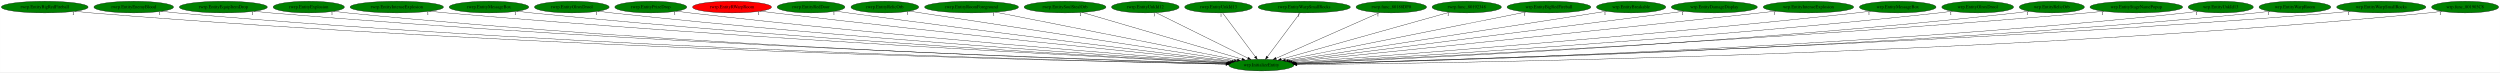
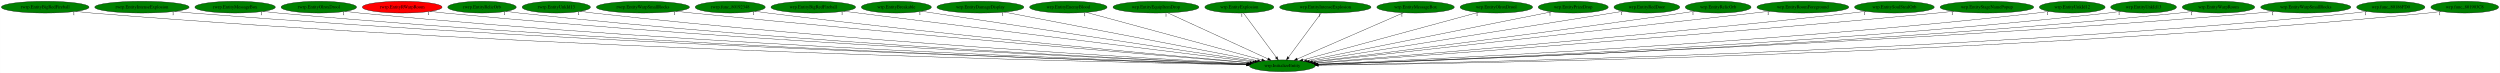
- <svg xmlns="http://www.w3.org/2000/svg" xmlns:xlink="http://www.w3.org/1999/xlink" width="7755pt" height="224pt" viewBox="0.00 0.00 7754.53 224.00">
+ <svg xmlns="http://www.w3.org/2000/svg" xmlns:xlink="http://www.w3.org/1999/xlink" width="7675pt" height="224pt" viewBox="0.00 0.00 7674.53 224.00">
  <g id="graph0" class="graph" transform="scale(1 1) rotate(0) translate(4 220)">
-     <polygon fill="white" stroke="transparent" points="-4,4 -4,-220 7750.53,-220 7750.53,4 -4,4" />
+     <polygon fill="white" stroke="transparent" points="-4,4 -4,-220 7670.53,-220 7670.53,4 -4,4" />
    <g id="node1" class="node">
-       <ellipse fill="green" stroke="black" cx="3908.54" cy="-18" rx="100.98" ry="18" />
-       <text text-anchor="middle" x="3908.54" y="-14.3" font-family="Times,serif" font-size="14.00">wrp.InitializeEntity</text>
+       <ellipse fill="green" stroke="black" cx="3932.54" cy="-18" rx="100.98" ry="18" />
+       <text text-anchor="middle" x="3932.54" y="-14.3" font-family="Times,serif" font-size="14.00">wrp.InitializeEntity</text>
    </g>
    <g id="node2" class="node">
      <g id="a_node2">
        <a xlink:href="rwrp.EntityBigRedFireball.svg" xlink:title="rwrp.EntityBigRedFireball">
          <ellipse fill="green" stroke="black" cx="134.54" cy="-198" rx="134.58" ry="18" />
          <text text-anchor="middle" x="134.54" y="-194.3" font-family="Times,serif" font-size="14.00">rwrp.EntityBigRedFireball</text>
        </a>
      </g>
    </g>
    <g id="edge1" class="edge">
-       <path fill="none" stroke="black" d="M227.78,-184.98C244.65,-183.1 262.1,-181.33 278.54,-180 1665.05,-67.56 3356.31,-29.37 3798.55,-20.94" />
-       <polygon fill="black" stroke="black" points="3798.83,-24.44 3808.76,-20.75 3798.7,-17.44 3798.83,-24.44" />
-       <text text-anchor="middle" x="222.78" y="-173.78" font-family="Times,serif" font-size="14.00">1</text>
+       <path fill="none" stroke="black" d="M227.51,-184.93C244.15,-183.06 261.34,-181.32 277.54,-180 1674.33,-66.37 3378.41,-29.01 3822.54,-20.86" />
+       <polygon fill="black" stroke="black" points="3822.86,-24.36 3832.8,-20.68 3822.73,-17.36 3822.86,-24.36" />
+       <text text-anchor="middle" x="222.51" y="-173.73" font-family="Times,serif" font-size="14.00">1</text>
    </g>
    <g id="node3" class="node">
      <g id="a_node3">
-         <a xlink:href="rwrp.EntityEnemyBlood.svg" xlink:title="rwrp.EntityEnemyBlood">
-           <ellipse fill="green" stroke="black" cx="410.54" cy="-198" rx="123.48" ry="18" />
-           <text text-anchor="middle" x="410.54" y="-194.3" font-family="Times,serif" font-size="14.00">rwrp.EntityEnemyBlood</text>
+         <a xlink:href="rwrp.EntityIntenseExplosion.svg" xlink:title="rwrp.EntityIntenseExplosion">
+           <ellipse fill="green" stroke="black" cx="431.54" cy="-198" rx="144.87" ry="18" />
+           <text text-anchor="middle" x="431.54" y="-194.3" font-family="Times,serif" font-size="14.00">rwrp.EntityIntenseExplosion</text>
        </a>
      </g>
    </g>
    <g id="edge2" class="edge">
-       <path fill="none" stroke="black" d="M496.28,-185.03C511.98,-183.12 528.23,-181.34 543.54,-180 1820.42,-68.03 3377.21,-29.78 3798.85,-21.09" />
-       <polygon fill="black" stroke="black" points="3798.97,-24.58 3808.9,-20.88 3798.83,-17.59 3798.97,-24.58" />
-       <text text-anchor="middle" x="491.28" y="-173.83" font-family="Times,serif" font-size="14.00">1</text>
+       <path fill="none" stroke="black" d="M532.1,-184.99C549.89,-183.13 568.24,-181.37 585.54,-180 1856.19,-79.4 3403.55,-33.07 3823.19,-21.8" />
+       <polygon fill="black" stroke="black" points="3823.58,-25.29 3833.49,-21.52 3823.4,-18.29 3823.58,-25.29" />
+       <text text-anchor="middle" x="527.1" y="-173.79" font-family="Times,serif" font-size="14.00">1</text>
    </g>
    <g id="node4" class="node">
      <g id="a_node4">
-         <a xlink:href="rwrp.EntityEquipItemDrop.svg" xlink:title="rwrp.EntityEquipItemDrop">
-           <ellipse fill="green" stroke="black" cx="688.54" cy="-198" rx="136.48" ry="18" />
-           <text text-anchor="middle" x="688.54" y="-194.3" font-family="Times,serif" font-size="14.00">rwrp.EntityEquipItemDrop</text>
+         <a xlink:href="rwrp.EntityMessageBox.svg" xlink:title="rwrp.EntityMessageBox">
+           <ellipse fill="green" stroke="black" cx="717.54" cy="-198" rx="123.48" ry="18" />
+           <text text-anchor="middle" x="717.54" y="-194.3" font-family="Times,serif" font-size="14.00">rwrp.EntityMessageBox</text>
        </a>
      </g>
    </g>
    <g id="edge3" class="edge">
-       <path fill="none" stroke="black" d="M783.48,-185.06C800.46,-183.18 818.01,-181.39 834.54,-180 1993.11,-82.31 3402.65,-34.38 3799.8,-22.19" />
-       <polygon fill="black" stroke="black" points="3799.96,-25.69 3809.85,-21.88 3799.74,-18.69 3799.96,-25.69" />
-       <text text-anchor="middle" x="778.48" y="-173.86" font-family="Times,serif" font-size="14.00">1</text>
+       <path fill="none" stroke="black" d="M803.35,-184.99C818.71,-183.11 834.58,-181.35 849.54,-180 2010.88,-75.05 3424.98,-32.2 3823.44,-21.7" />
+       <polygon fill="black" stroke="black" points="3823.61,-25.2 3833.52,-21.44 3823.43,-18.2 3823.61,-25.2" />
+       <text text-anchor="middle" x="798.35" y="-173.79" font-family="Times,serif" font-size="14.00">1</text>
    </g>
    <g id="node5" class="node">
      <g id="a_node5">
-         <a xlink:href="rwrp.EntityExplosion.svg" xlink:title="rwrp.EntityExplosion">
-           <ellipse fill="green" stroke="black" cx="953.54" cy="-198" rx="110.48" ry="18" />
-           <text text-anchor="middle" x="953.54" y="-194.3" font-family="Times,serif" font-size="14.00">rwrp.EntityExplosion</text>
+         <a xlink:href="rwrp.EntityOlroxDrool.svg" xlink:title="rwrp.EntityOlroxDrool">
+           <ellipse fill="green" stroke="black" cx="974.54" cy="-198" rx="115.88" ry="18" />
+           <text text-anchor="middle" x="974.54" y="-194.3" font-family="Times,serif" font-size="14.00">rwrp.EntityOlroxDrool</text>
        </a>
      </g>
    </g>
    <g id="edge4" class="edge">
-       <path fill="none" stroke="black" d="M1030.56,-185.02C1044.5,-183.13 1058.94,-181.36 1072.54,-180 2132.05,-74.44 3421.65,-32.42 3799.61,-21.84" />
-       <polygon fill="black" stroke="black" points="3799.81,-25.34 3809.71,-21.56 3799.62,-18.34 3799.81,-25.34" />
-       <text text-anchor="middle" x="1025.56" y="-173.82" font-family="Times,serif" font-size="14.00">1</text>
+       <path fill="none" stroke="black" d="M1055.46,-185.05C1070.1,-183.16 1085.26,-181.37 1099.54,-180 2158.27,-78.08 3446.28,-33.56 3823.75,-22.11" />
+       <polygon fill="black" stroke="black" points="3823.95,-25.61 3833.84,-21.81 3823.74,-18.61 3823.95,-25.61" />
+       <text text-anchor="middle" x="1050.46" y="-173.85" font-family="Times,serif" font-size="14.00">1</text>
    </g>
    <g id="node6" class="node">
      <g id="a_node6">
-         <a xlink:href="rwrp.EntityIntenseExplosion.svg" xlink:title="rwrp.EntityIntenseExplosion">
-           <ellipse fill="green" stroke="black" cx="1226.54" cy="-198" rx="144.87" ry="18" />
-           <text text-anchor="middle" x="1226.54" y="-194.3" font-family="Times,serif" font-size="14.00">rwrp.EntityIntenseExplosion</text>
+         <a xlink:href="rwrp.EntityRWarpRoom.svg" xlink:title="rwrp.EntityRWarpRoom">
+           <ellipse fill="red" stroke="black" cx="1230.54" cy="-198" rx="122.38" ry="18" />
+           <text text-anchor="middle" x="1230.54" y="-194.3" font-family="Times,serif" font-size="14.00">rwrp.EntityRWarpRoom</text>
        </a>
      </g>
    </g>
    <g id="edge5" class="edge">
-       <path fill="none" stroke="black" d="M1327.95,-185.13C1345.47,-183.27 1363.52,-181.48 1380.54,-180 2318.19,-98.43 3454.88,-40.72 3802.51,-23.99" />
-       <polygon fill="black" stroke="black" points="3802.74,-27.48 3812.56,-23.51 3802.41,-20.49 3802.74,-27.48" />
-       <text text-anchor="middle" x="1322.95" y="-173.93" font-family="Times,serif" font-size="14.00">1</text>
+       <path fill="none" stroke="black" d="M1316.06,-185.07C1331.19,-183.2 1346.81,-181.41 1361.54,-180 2314.56,-88.43 3471.55,-37.42 3824.94,-23.17" />
+       <polygon fill="black" stroke="black" points="3825.31,-26.66 3835.16,-22.76 3825.03,-19.67 3825.31,-26.66" />
+       <text text-anchor="middle" x="1311.06" y="-173.87" font-family="Times,serif" font-size="14.00">1</text>
    </g>
    <g id="node7" class="node">
      <g id="a_node7">
-         <a xlink:href="rwrp.EntityMessageBox.svg" xlink:title="rwrp.EntityMessageBox">
-           <ellipse fill="green" stroke="black" cx="1512.54" cy="-198" rx="123.48" ry="18" />
-           <text text-anchor="middle" x="1512.54" y="-194.3" font-family="Times,serif" font-size="14.00">rwrp.EntityMessageBox</text>
+         <a xlink:href="rwrp.EntityRelicOrb.svg" xlink:title="rwrp.EntityRelicOrb">
+           <ellipse fill="green" stroke="black" cx="1475.54" cy="-198" rx="105.08" ry="18" />
+           <text text-anchor="middle" x="1475.54" y="-194.3" font-family="Times,serif" font-size="14.00">rwrp.EntityRelicOrb</text>
        </a>
      </g>
    </g>
    <g id="edge6" class="edge">
-       <path fill="none" stroke="black" d="M1599.08,-185.14C1614.22,-183.27 1629.82,-181.47 1644.54,-180 2474.37,-97.13 3479.48,-41.24 3802.91,-24.36" />
-       <polygon fill="black" stroke="black" points="3803.4,-27.84 3813.2,-23.83 3803.03,-20.85 3803.4,-27.84" />
-       <text text-anchor="middle" x="1594.08" y="-173.94" font-family="Times,serif" font-size="14.00">1</text>
+       <path fill="none" stroke="black" d="M1549.32,-185.12C1562.68,-183.22 1576.51,-181.42 1589.54,-180 2449.33,-86.5 3492.87,-37.41 3825.38,-23.33" />
+       <polygon fill="black" stroke="black" points="3825.64,-26.82 3835.49,-22.9 3825.35,-19.83 3825.64,-26.82" />
+       <text text-anchor="middle" x="1544.32" y="-173.92" font-family="Times,serif" font-size="14.00">1</text>
    </g>
    <g id="node8" class="node">
      <g id="a_node8">
-         <a xlink:href="rwrp.EntityOlroxDrool.svg" xlink:title="rwrp.EntityOlroxDrool">
-           <ellipse fill="green" stroke="black" cx="1769.54" cy="-198" rx="115.88" ry="18" />
-           <text text-anchor="middle" x="1769.54" y="-194.3" font-family="Times,serif" font-size="14.00">rwrp.EntityOlroxDrool</text>
+         <a xlink:href="rwrp.EntityUnkId13.svg" xlink:title="rwrp.EntityUnkId13">
+           <ellipse fill="green" stroke="black" cx="1703.54" cy="-198" rx="104.78" ry="18" />
+           <text text-anchor="middle" x="1703.54" y="-194.3" font-family="Times,serif" font-size="14.00">rwrp.EntityUnkId13</text>
        </a>
      </g>
    </g>
    <g id="edge7" class="edge">
-       <path fill="none" stroke="black" d="M1850.83,-185.19C1865.05,-183.31 1879.71,-181.5 1893.54,-180 2623.45,-100.87 3506.07,-43.55 3804.34,-25.24" />
-       <polygon fill="black" stroke="black" points="3804.94,-28.71 3814.71,-24.6 3804.51,-21.72 3804.94,-28.71" />
-       <text text-anchor="middle" x="1845.83" y="-173.99" font-family="Times,serif" font-size="14.00">1</text>
+       <path fill="none" stroke="black" d="M1777.33,-185.2C1790.69,-183.29 1804.51,-181.46 1817.54,-180 2585.98,-93.57 3516.83,-40.6 3826.61,-24.36" />
+       <polygon fill="black" stroke="black" points="3827.12,-27.83 3836.92,-23.82 3826.75,-20.84 3827.12,-27.83" />
+       <text text-anchor="middle" x="1772.33" y="-174" font-family="Times,serif" font-size="14.00">1</text>
    </g>
    <g id="node9" class="node">
      <g id="a_node9">
-         <a xlink:href="rwrp.EntityPrizeDrop.svg" xlink:title="rwrp.EntityPrizeDrop">
-           <ellipse fill="green" stroke="black" cx="2014.54" cy="-198" rx="111.58" ry="18" />
-           <text text-anchor="middle" x="2014.54" y="-194.3" font-family="Times,serif" font-size="14.00">rwrp.EntityPrizeDrop</text>
+         <a xlink:href="rwrp.EntityWarpSmallRocks.svg" xlink:title="rwrp.EntityWarpSmallRocks">
+           <ellipse fill="green" stroke="black" cx="1969.54" cy="-198" rx="142.97" ry="18" />
+           <text text-anchor="middle" x="1969.54" y="-194.3" font-family="Times,serif" font-size="14.00">rwrp.EntityWarpSmallRocks</text>
        </a>
      </g>
    </g>
    <g id="edge8" class="edge">
-       <path fill="none" stroke="black" d="M2093.87,-185.29C2107.75,-183.4 2122.05,-181.56 2135.54,-180 2769.85,-106.69 3535.06,-46.85 3806.79,-26.48" />
-       <polygon fill="black" stroke="black" points="3807.32,-29.95 3817.03,-25.72 3806.79,-22.97 3807.32,-29.95" />
-       <text text-anchor="middle" x="2088.87" y="-174.09" font-family="Times,serif" font-size="14.00">1</text>
+       <path fill="none" stroke="black" d="M2071.3,-185.3C2088.08,-183.46 2105.29,-181.63 2121.54,-180 2773.49,-114.57 3558.88,-49.39 3832.66,-27.08" />
+       <polygon fill="black" stroke="black" points="3833.28,-30.54 3842.96,-26.24 3832.71,-23.56 3833.28,-30.54" />
+       <text text-anchor="middle" x="2066.3" y="-174.1" font-family="Times,serif" font-size="14.00">1</text>
    </g>
    <g id="node10" class="node">
      <g id="a_node10">
-         <a xlink:href="rwrp.EntityRWarpRoom.svg" xlink:title="rwrp.EntityRWarpRoom">
-           <ellipse fill="red" stroke="black" cx="2266.54" cy="-198" rx="122.38" ry="18" />
-           <text text-anchor="middle" x="2266.54" y="-194.3" font-family="Times,serif" font-size="14.00">rwrp.EntityRWarpRoom</text>
+         <a xlink:href="rwrp.func_80192348.svg" xlink:title="rwrp.func_80192348">
+           <ellipse fill="green" stroke="black" cx="2237.54" cy="-198" rx="107.48" ry="18" />
+           <text text-anchor="middle" x="2237.54" y="-194.3" font-family="Times,serif" font-size="14.00">rwrp.func_80192348</text>
        </a>
      </g>
    </g>
    <g id="edge9" class="edge">
-       <path fill="none" stroke="black" d="M2353.88,-185.38C2368.45,-183.53 2383.42,-181.67 2397.54,-180 2931.53,-116.91 3573.04,-52.22 3812.36,-28.48" />
-       <polygon fill="black" stroke="black" points="3812.82,-31.95 3822.43,-27.48 3812.13,-24.98 3812.82,-31.95" />
-       <text text-anchor="middle" x="2348.88" y="-174.18" font-family="Times,serif" font-size="14.00">1</text>
+       <path fill="none" stroke="black" d="M2313.91,-185.32C2327.11,-183.44 2340.71,-181.59 2353.54,-180 2912.18,-110.62 3584.77,-49.44 3833.68,-27.56" />
+       <polygon fill="black" stroke="black" points="3834.13,-31.03 3843.79,-26.67 3833.52,-24.06 3834.13,-31.03" />
+       <text text-anchor="middle" x="2308.91" y="-174.12" font-family="Times,serif" font-size="14.00">1</text>
    </g>
    <g id="node11" class="node">
      <g id="a_node11">
-         <a xlink:href="rwrp.EntityRedDoor.svg" xlink:title="rwrp.EntityRedDoor">
-           <ellipse fill="green" stroke="black" cx="2511.54" cy="-198" rx="105.08" ry="18" />
-           <text text-anchor="middle" x="2511.54" y="-194.3" font-family="Times,serif" font-size="14.00">rwrp.EntityRedDoor</text>
+         <a xlink:href="wrp.EntityBigRedFireball.svg" xlink:title="wrp.EntityBigRedFireball">
+           <ellipse fill="green" stroke="black" cx="2492.54" cy="-198" rx="129.98" ry="18" />
+           <text text-anchor="middle" x="2492.54" y="-194.3" font-family="Times,serif" font-size="14.00">wrp.EntityBigRedFireball</text>
        </a>
      </g>
    </g>
    <g id="edge10" class="edge">
-       <path fill="none" stroke="black" d="M2587.59,-185.52C2600.58,-183.63 2613.94,-181.72 2626.54,-180 3072.35,-119.06 3606.62,-54.77 3817.01,-29.8" />
-       <polygon fill="black" stroke="black" points="3817.57,-33.26 3827.09,-28.6 3816.75,-26.31 3817.57,-33.26" />
-       <text text-anchor="middle" x="2582.59" y="-174.32" font-family="Times,serif" font-size="14.00">1</text>
+       <path fill="none" stroke="black" d="M2585.91,-185.46C2847.29,-153.15 3584.02,-62.08 3841.97,-30.2" />
+       <polygon fill="black" stroke="black" points="3842.55,-33.65 3852.05,-28.95 3841.7,-26.7 3842.55,-33.65" />
+       <text text-anchor="middle" x="2580.91" y="-174.26" font-family="Times,serif" font-size="14.00">1</text>
    </g>
    <g id="node12" class="node">
      <g id="a_node12">
-         <a xlink:href="rwrp.EntityRelicOrb.svg" xlink:title="rwrp.EntityRelicOrb">
-           <ellipse fill="green" stroke="black" cx="2740.54" cy="-198" rx="105.08" ry="18" />
-           <text text-anchor="middle" x="2740.54" y="-194.3" font-family="Times,serif" font-size="14.00">rwrp.EntityRelicOrb</text>
+         <a xlink:href="wrp.EntityBreakable.svg" xlink:title="wrp.EntityBreakable">
+           <ellipse fill="green" stroke="black" cx="2747.54" cy="-198" rx="107.48" ry="18" />
+           <text text-anchor="middle" x="2747.54" y="-194.3" font-family="Times,serif" font-size="14.00">wrp.EntityBreakable</text>
        </a>
      </g>
    </g>
    <g id="edge11" class="edge">
-       <path fill="none" stroke="black" d="M2816.27,-185.46C3024.77,-153.68 3606.17,-65.08 3824.37,-31.83" />
-       <polygon fill="black" stroke="black" points="3825.12,-35.25 3834.48,-30.29 3824.07,-28.33 3825.12,-35.25" />
-       <text text-anchor="middle" x="2811.27" y="-174.26" font-family="Times,serif" font-size="14.00">1</text>
+       <path fill="none" stroke="black" d="M2824.83,-185.39C3037.15,-153.5 3628.09,-64.73 3848.36,-31.65" />
+       <polygon fill="black" stroke="black" points="3848.88,-35.11 3858.25,-30.16 3847.84,-28.18 3848.88,-35.11" />
+       <text text-anchor="middle" x="2819.83" y="-174.19" font-family="Times,serif" font-size="14.00">1</text>
    </g>
    <g id="node13" class="node">
      <g id="a_node13">
-         <a xlink:href="rwrp.EntityRoomForeground.svg" xlink:title="rwrp.EntityRoomForeground">
-           <ellipse fill="green" stroke="black" cx="3009.54" cy="-198" rx="145.67" ry="18" />
-           <text text-anchor="middle" x="3009.54" y="-194.3" font-family="Times,serif" font-size="14.00">rwrp.EntityRoomForeground</text>
+         <a xlink:href="wrp.EntityDamageDisplay.svg" xlink:title="wrp.EntityDamageDisplay">
+           <ellipse fill="green" stroke="black" cx="3005.54" cy="-198" rx="133.48" ry="18" />
+           <text text-anchor="middle" x="3005.54" y="-194.3" font-family="Times,serif" font-size="14.00">wrp.EntityDamageDisplay</text>
        </a>
      </g>
    </g>
    <g id="edge12" class="edge">
-       <path fill="none" stroke="black" d="M3083.11,-182.43C3251.68,-149.06 3664.38,-67.34 3833.94,-33.77" />
-       <polygon fill="black" stroke="black" points="3834.65,-37.2 3843.78,-31.82 3833.29,-30.33 3834.65,-37.2" />
-       <text text-anchor="middle" x="3078.11" y="-171.23" font-family="Times,serif" font-size="14.00">1</text>
+       <path fill="none" stroke="black" d="M3079.05,-182.88C3251.71,-149.73 3681.67,-67.17 3856.65,-33.57" />
+       <polygon fill="black" stroke="black" points="3857.39,-36.99 3866.55,-31.67 3856.07,-30.12 3857.39,-36.99" />
+       <text text-anchor="middle" x="3074.05" y="-171.68" font-family="Times,serif" font-size="14.00">1</text>
    </g>
    <g id="node14" class="node">
      <g id="a_node14">
-         <a xlink:href="rwrp.EntitySoulStealOrb.svg" xlink:title="rwrp.EntitySoulStealOrb">
-           <ellipse fill="green" stroke="black" cx="3299.54" cy="-198" rx="126.98" ry="18" />
-           <text text-anchor="middle" x="3299.54" y="-194.3" font-family="Times,serif" font-size="14.00">rwrp.EntitySoulStealOrb</text>
+         <a xlink:href="wrp.EntityEnemyBlood.svg" xlink:title="wrp.EntityEnemyBlood">
+           <ellipse fill="green" stroke="black" cx="3275.54" cy="-198" rx="118.88" ry="18" />
+           <text text-anchor="middle" x="3275.54" y="-194.3" font-family="Times,serif" font-size="14.00">wrp.EntityEnemyBlood</text>
        </a>
      </g>
    </g>
    <g id="edge13" class="edge">
-       <path fill="none" stroke="black" d="M3352.25,-181.59C3465.09,-148.61 3729.43,-71.35 3848.51,-36.55" />
-       <polygon fill="black" stroke="black" points="3849.58,-39.88 3858.2,-33.71 3847.62,-33.16 3849.58,-39.88" />
-       <text text-anchor="middle" x="3347.25" y="-170.39" font-family="Times,serif" font-size="14.00">1</text>
+       <path fill="none" stroke="black" d="M3330.99,-181.98C3452.5,-149.06 3741.58,-70.74 3869.63,-36.04" />
+       <polygon fill="black" stroke="black" points="3870.57,-39.42 3879.31,-33.42 3868.74,-32.66 3870.57,-39.42" />
+       <text text-anchor="middle" x="3325.99" y="-170.78" font-family="Times,serif" font-size="14.00">1</text>
    </g>
    <g id="node15" class="node">
      <g id="a_node15">
-         <a xlink:href="rwrp.EntityUnkId12.svg" xlink:title="rwrp.EntityUnkId12">
-           <ellipse fill="green" stroke="black" cx="3548.54" cy="-198" rx="104.78" ry="18" />
-           <text text-anchor="middle" x="3548.54" y="-194.3" font-family="Times,serif" font-size="14.00">rwrp.EntityUnkId12</text>
+         <a xlink:href="wrp.EntityEquipItemDrop.svg" xlink:title="wrp.EntityEquipItemDrop">
+           <ellipse fill="green" stroke="black" cx="3544.54" cy="-198" rx="131.88" ry="18" />
+           <text text-anchor="middle" x="3544.54" y="-194.3" font-family="Times,serif" font-size="14.00">wrp.EntityEquipItemDrop</text>
        </a>
      </g>
    </g>
    <g id="edge14" class="edge">
-       <path fill="none" stroke="black" d="M3581.12,-180.89C3646.63,-148.5 3794.22,-75.52 3866.73,-39.67" />
-       <polygon fill="black" stroke="black" points="3868.62,-42.64 3876.03,-35.07 3865.51,-36.37 3868.62,-42.64" />
-       <text text-anchor="middle" x="3576.12" y="-169.69" font-family="Times,serif" font-size="14.00">1</text>
+       <path fill="none" stroke="black" d="M3580.34,-180.57C3651.5,-147.93 3810.5,-74.99 3888.15,-39.36" />
+       <polygon fill="black" stroke="black" points="3890.03,-42.35 3897.66,-35 3887.11,-35.99 3890.03,-42.35" />
+       <text text-anchor="middle" x="3575.34" y="-169.37" font-family="Times,serif" font-size="14.00">1</text>
    </g>
    <g id="node16" class="node">
      <g id="a_node16">
-         <a xlink:href="rwrp.EntityUnkId13.svg" xlink:title="rwrp.EntityUnkId13">
-           <ellipse fill="green" stroke="black" cx="3775.54" cy="-198" rx="104.78" ry="18" />
-           <text text-anchor="middle" x="3775.54" y="-194.3" font-family="Times,serif" font-size="14.00">rwrp.EntityUnkId13</text>
+         <a xlink:href="wrp.EntityExplosion.svg" xlink:title="wrp.EntityExplosion">
+           <ellipse fill="green" stroke="black" cx="3800.54" cy="-198" rx="105.88" ry="18" />
+           <text text-anchor="middle" x="3800.54" y="-194.3" font-family="Times,serif" font-size="14.00">wrp.EntityExplosion</text>
        </a>
      </g>
    </g>
    <g id="edge15" class="edge">
-       <path fill="none" stroke="black" d="M3788.29,-179.93C3811.83,-148.43 3862.19,-81.03 3889.68,-44.24" />
-       <polygon fill="black" stroke="black" points="3892.64,-46.12 3895.82,-36.02 3887.03,-41.93 3892.64,-46.12" />
-       <text text-anchor="middle" x="3783.29" y="-168.73" font-family="Times,serif" font-size="14.00">1</text>
+       <path fill="none" stroke="black" d="M3813.19,-179.93C3836.55,-148.43 3886.54,-81.03 3913.82,-44.24" />
+       <polygon fill="black" stroke="black" points="3916.77,-46.13 3919.92,-36.02 3911.15,-41.96 3916.77,-46.13" />
+       <text text-anchor="middle" x="3808.19" y="-168.73" font-family="Times,serif" font-size="14.00">1</text>
    </g>
    <g id="node17" class="node">
      <g id="a_node17">
-         <a xlink:href="rwrp.EntityWarpSmallRocks.svg" xlink:title="rwrp.EntityWarpSmallRocks">
-           <ellipse fill="green" stroke="black" cx="4041.54" cy="-198" rx="142.97" ry="18" />
-           <text text-anchor="middle" x="4041.54" y="-194.3" font-family="Times,serif" font-size="14.00">rwrp.EntityWarpSmallRocks</text>
+         <a xlink:href="wrp.EntityIntenseExplosion.svg" xlink:title="wrp.EntityIntenseExplosion">
+           <ellipse fill="green" stroke="black" cx="4064.54" cy="-198" rx="140.28" ry="18" />
+           <text text-anchor="middle" x="4064.54" y="-194.3" font-family="Times,serif" font-size="14.00">wrp.EntityIntenseExplosion</text>
        </a>
      </g>
    </g>
    <g id="edge16" class="edge">
-       <path fill="none" stroke="black" d="M4028.79,-179.93C4005.25,-148.43 3954.89,-81.03 3927.4,-44.24" />
-       <polygon fill="black" stroke="black" points="3930.04,-41.93 3921.25,-36.02 3924.43,-46.12 3930.04,-41.93" />
-       <text text-anchor="middle" x="4023.79" y="-168.73" font-family="Times,serif" font-size="14.00">1</text>
+       <path fill="none" stroke="black" d="M4051.88,-179.93C4028.52,-148.43 3978.54,-81.03 3951.26,-44.24" />
+       <polygon fill="black" stroke="black" points="3953.92,-41.96 3945.16,-36.02 3948.3,-46.13 3953.92,-41.96" />
+       <text text-anchor="middle" x="4046.88" y="-168.73" font-family="Times,serif" font-size="14.00">1</text>
    </g>
    <g id="node18" class="node">
      <g id="a_node18">
-         <a xlink:href="rwrp.func_80188DF0.svg" xlink:title="rwrp.func_80188DF0">
-           <ellipse fill="green" stroke="black" cx="4311.54" cy="-198" rx="109.38" ry="18" />
-           <text text-anchor="middle" x="4311.54" y="-194.3" font-family="Times,serif" font-size="14.00">rwrp.func_80188DF0</text>
+         <a xlink:href="wrp.EntityMessageBox.svg" xlink:title="wrp.EntityMessageBox">
+           <ellipse fill="green" stroke="black" cx="4341.54" cy="-198" rx="118.88" ry="18" />
+           <text text-anchor="middle" x="4341.54" y="-194.3" font-family="Times,serif" font-size="14.00">wrp.EntityMessageBox</text>
        </a>
      </g>
    </g>
    <g id="edge17" class="edge">
-       <path fill="none" stroke="black" d="M4275.06,-180.89C4201.33,-148.32 4034.74,-74.74 3954.04,-39.1" />
-       <polygon fill="black" stroke="black" points="3955.2,-35.78 3944.64,-34.95 3952.37,-42.19 3955.2,-35.78" />
-       <text text-anchor="middle" x="4270.06" y="-169.69" font-family="Times,serif" font-size="14.00">1</text>
+       <path fill="none" stroke="black" d="M4304.52,-180.89C4229.6,-148.28 4060.19,-74.55 3978.41,-38.96" />
+       <polygon fill="black" stroke="black" points="3979.45,-35.6 3968.88,-34.82 3976.66,-42.02 3979.45,-35.6" />
+       <text text-anchor="middle" x="4299.52" y="-169.69" font-family="Times,serif" font-size="14.00">1</text>
    </g>
    <g id="node19" class="node">
      <g id="a_node19">
-         <a xlink:href="rwrp.func_80192348.svg" xlink:title="rwrp.func_80192348">
-           <ellipse fill="green" stroke="black" cx="4545.54" cy="-198" rx="107.48" ry="18" />
-           <text text-anchor="middle" x="4545.54" y="-194.3" font-family="Times,serif" font-size="14.00">rwrp.func_80192348</text>
+         <a xlink:href="wrp.EntityOlroxDrool.svg" xlink:title="wrp.EntityOlroxDrool">
+           <ellipse fill="green" stroke="black" cx="4589.54" cy="-198" rx="111.28" ry="18" />
+           <text text-anchor="middle" x="4589.54" y="-194.3" font-family="Times,serif" font-size="14.00">wrp.EntityOlroxDrool</text>
        </a>
      </g>
    </g>
    <g id="edge18" class="edge">
-       <path fill="none" stroke="black" d="M4492.87,-182.28C4375.91,-149.6 4095.04,-71.11 3970.17,-36.22" />
-       <polygon fill="black" stroke="black" points="3970.95,-32.81 3960.38,-33.49 3969.07,-39.55 3970.95,-32.81" />
-       <text text-anchor="middle" x="4487.87" y="-171.08" font-family="Times,serif" font-size="14.00">1</text>
+       <path fill="none" stroke="black" d="M4535.21,-182.28C4414.31,-149.53 4123.59,-70.76 3995.24,-35.99" />
+       <polygon fill="black" stroke="black" points="3996.12,-32.6 3985.55,-33.36 3994.29,-39.36 3996.12,-32.6" />
+       <text text-anchor="middle" x="4530.21" y="-171.08" font-family="Times,serif" font-size="14.00">1</text>
    </g>
    <g id="node20" class="node">
      <g id="a_node20">
-         <a xlink:href="wrp.EntityBigRedFireball.svg" xlink:title="wrp.EntityBigRedFireball">
-           <ellipse fill="green" stroke="black" cx="4800.54" cy="-198" rx="129.98" ry="18" />
-           <text text-anchor="middle" x="4800.54" y="-194.3" font-family="Times,serif" font-size="14.00">wrp.EntityBigRedFireball</text>
+         <a xlink:href="wrp.EntityPrizeDrop.svg" xlink:title="wrp.EntityPrizeDrop">
+           <ellipse fill="green" stroke="black" cx="4825.54" cy="-198" rx="107.48" ry="18" />
+           <text text-anchor="middle" x="4825.54" y="-194.3" font-family="Times,serif" font-size="14.00">wrp.EntityPrizeDrop</text>
        </a>
      </g>
    </g>
    <g id="edge19" class="edge">
-       <path fill="none" stroke="black" d="M4729.8,-182.88C4564.05,-149.81 4151.85,-67.55 3982.73,-33.81" />
-       <polygon fill="black" stroke="black" points="3983.41,-30.37 3972.92,-31.85 3982.04,-37.24 3983.41,-30.37" />
-       <text text-anchor="middle" x="4724.8" y="-171.68" font-family="Times,serif" font-size="14.00">1</text>
+       <path fill="none" stroke="black" d="M4759.15,-183.77C4596.36,-151.32 4178.24,-67.97 4007.18,-33.88" />
+       <polygon fill="black" stroke="black" points="4007.74,-30.42 3997.25,-31.9 4006.37,-37.29 4007.74,-30.42" />
+       <text text-anchor="middle" x="4754.15" y="-172.57" font-family="Times,serif" font-size="14.00">1</text>
    </g>
    <g id="node21" class="node">
      <g id="a_node21">
-         <a xlink:href="wrp.EntityBreakable.svg" xlink:title="wrp.EntityBreakable">
-           <ellipse fill="green" stroke="black" cx="5055.54" cy="-198" rx="107.48" ry="18" />
-           <text text-anchor="middle" x="5055.54" y="-194.3" font-family="Times,serif" font-size="14.00">wrp.EntityBreakable</text>
+         <a xlink:href="wrp.EntityRedDoor.svg" xlink:title="wrp.EntityRedDoor">
+           <ellipse fill="green" stroke="black" cx="5051.54" cy="-198" rx="100.98" ry="18" />
+           <text text-anchor="middle" x="5051.54" y="-194.3" font-family="Times,serif" font-size="14.00">wrp.EntityRedDoor</text>
        </a>
      </g>
    </g>
    <g id="edge20" class="edge">
-       <path fill="none" stroke="black" d="M4979.39,-185.18C4773.39,-153.21 4206.25,-65.2 3991.98,-31.95" />
-       <polygon fill="black" stroke="black" points="3992.47,-28.48 3982.05,-30.41 3991.4,-35.4 3992.47,-28.48" />
-       <text text-anchor="middle" x="4974.39" y="-173.98" font-family="Times,serif" font-size="14.00">1</text>
+       <path fill="none" stroke="black" d="M4978.98,-185.46C4779.92,-153.79 4226.09,-65.7 4015.37,-32.18" />
+       <polygon fill="black" stroke="black" points="4015.72,-28.69 4005.3,-30.57 4014.62,-35.6 4015.72,-28.69" />
+       <text text-anchor="middle" x="4973.98" y="-174.26" font-family="Times,serif" font-size="14.00">1</text>
    </g>
    <g id="node22" class="node">
      <g id="a_node22">
-         <a xlink:href="wrp.EntityDamageDisplay.svg" xlink:title="wrp.EntityDamageDisplay">
-           <ellipse fill="green" stroke="black" cx="5313.54" cy="-198" rx="133.48" ry="18" />
-           <text text-anchor="middle" x="5313.54" y="-194.3" font-family="Times,serif" font-size="14.00">wrp.EntityDamageDisplay</text>
+         <a xlink:href="wrp.EntityRelicOrb.svg" xlink:title="wrp.EntityRelicOrb">
+           <ellipse fill="green" stroke="black" cx="5270.54" cy="-198" rx="100.98" ry="18" />
+           <text text-anchor="middle" x="5270.54" y="-194.3" font-family="Times,serif" font-size="14.00">wrp.EntityRelicOrb</text>
        </a>
      </g>
    </g>
    <g id="edge21" class="edge">
-       <path fill="none" stroke="black" d="M5219.99,-185.15C4963.43,-152.64 4251.03,-62.39 3998.62,-30.41" />
-       <polygon fill="black" stroke="black" points="3998.75,-26.9 3988.39,-29.12 3997.87,-33.85 3998.75,-26.9" />
-       <text text-anchor="middle" x="5214.99" y="-173.95" font-family="Times,serif" font-size="14.00">1</text>
+       <path fill="none" stroke="black" d="M5198.17,-185.46C5185.95,-183.58 5173.39,-181.7 5161.54,-180 4736.31,-119 4226.92,-55.23 4023.21,-30.11" />
+       <polygon fill="black" stroke="black" points="4023.51,-26.62 4013.16,-28.87 4022.65,-33.57 4023.51,-26.62" />
+       <text text-anchor="middle" x="5193.17" y="-174.26" font-family="Times,serif" font-size="14.00">1</text>
    </g>
    <g id="node23" class="node">
      <g id="a_node23">
-         <a xlink:href="wrp.EntityIntenseExplosion.svg" xlink:title="wrp.EntityIntenseExplosion">
-           <ellipse fill="green" stroke="black" cx="5605.54" cy="-198" rx="140.28" ry="18" />
-           <text text-anchor="middle" x="5605.54" y="-194.3" font-family="Times,serif" font-size="14.00">wrp.EntityIntenseExplosion</text>
+         <a xlink:href="wrp.EntityRoomForeground.svg" xlink:title="wrp.EntityRoomForeground">
+           <ellipse fill="green" stroke="black" cx="5530.54" cy="-198" rx="141.07" ry="18" />
+           <text text-anchor="middle" x="5530.54" y="-194.3" font-family="Times,serif" font-size="14.00">wrp.EntityRoomForeground</text>
        </a>
      </g>
    </g>
    <g id="edge22" class="edge">
-       <path fill="none" stroke="black" d="M5504.69,-185.44C5488.27,-183.6 5471.43,-181.73 5455.54,-180 4906.4,-120.31 4247.08,-53.21 4004.3,-28.66" />
-       <polygon fill="black" stroke="black" points="4004.4,-25.15 3994.1,-27.63 4003.69,-32.12 4004.4,-25.15" />
-       <text text-anchor="middle" x="5499.69" y="-174.24" font-family="Times,serif" font-size="14.00">1</text>
+       <path fill="none" stroke="black" d="M5428.88,-185.45C5412.71,-183.62 5396.16,-181.75 5380.54,-180 4869.08,-122.58 4255.89,-54.73 4025.8,-29.3" />
+       <polygon fill="black" stroke="black" points="4026.12,-25.81 4015.8,-28.19 4025.35,-32.77 4026.12,-25.81" />
+       <text text-anchor="middle" x="5423.88" y="-174.25" font-family="Times,serif" font-size="14.00">1</text>
    </g>
    <g id="node24" class="node">
      <g id="a_node24">
-         <a xlink:href="wrp.EntityMessageBox.svg" xlink:title="wrp.EntityMessageBox">
-           <ellipse fill="green" stroke="black" cx="5882.54" cy="-198" rx="118.88" ry="18" />
-           <text text-anchor="middle" x="5882.54" y="-194.3" font-family="Times,serif" font-size="14.00">wrp.EntityMessageBox</text>
+         <a xlink:href="wrp.EntitySoulStealOrb.svg" xlink:title="wrp.EntitySoulStealOrb">
+           <ellipse fill="green" stroke="black" cx="5811.54" cy="-198" rx="122.38" ry="18" />
+           <text text-anchor="middle" x="5811.54" y="-194.3" font-family="Times,serif" font-size="14.00">wrp.EntitySoulStealOrb</text>
        </a>
      </g>
    </g>
    <g id="edge23" class="edge">
-       <path fill="none" stroke="black" d="M5798.26,-185.26C5783.69,-183.39 5768.69,-181.56 5754.54,-180 5090.81,-107.02 4289.86,-46.55 4010.52,-26.27" />
-       <polygon fill="black" stroke="black" points="4010.63,-22.77 4000.4,-25.54 4010.12,-29.75 4010.63,-22.77" />
-       <text text-anchor="middle" x="5793.26" y="-174.06" font-family="Times,serif" font-size="14.00">1</text>
+       <path fill="none" stroke="black" d="M5724.92,-185.3C5710.12,-183.43 5694.9,-181.59 5680.54,-180 5054.77,-110.6 4300.6,-48.36 4032.81,-26.92" />
+       <polygon fill="black" stroke="black" points="4032.96,-23.42 4022.72,-26.11 4032.41,-30.4 4032.96,-23.42" />
+       <text text-anchor="middle" x="5719.92" y="-174.1" font-family="Times,serif" font-size="14.00">1</text>
    </g>
    <g id="node25" class="node">
      <g id="a_node25">
-         <a xlink:href="wrp.EntityOlroxDrool.svg" xlink:title="wrp.EntityOlroxDrool">
-           <ellipse fill="green" stroke="black" cx="6130.54" cy="-198" rx="111.28" ry="18" />
-           <text text-anchor="middle" x="6130.54" y="-194.3" font-family="Times,serif" font-size="14.00">wrp.EntityOlroxDrool</text>
+         <a xlink:href="wrp.EntityStageNamePopup.svg" xlink:title="wrp.EntityStageNamePopup">
+           <ellipse fill="green" stroke="black" cx="6095.54" cy="-198" rx="143.77" ry="18" />
+           <text text-anchor="middle" x="6095.54" y="-194.3" font-family="Times,serif" font-size="14.00">wrp.EntityStageNamePopup</text>
        </a>
      </g>
    </g>
    <g id="edge24" class="edge">
-       <path fill="none" stroke="black" d="M6052.2,-185.16C6038.34,-183.28 6024.03,-181.47 6010.54,-180 5246.5,-96.71 4321.58,-41.73 4013.79,-24.66" />
-       <polygon fill="black" stroke="black" points="4013.72,-21.15 4003.54,-24.09 4013.33,-28.14 4013.72,-21.15" />
-       <text text-anchor="middle" x="6047.2" y="-173.96" font-family="Times,serif" font-size="14.00">1</text>
+       <path fill="none" stroke="black" d="M5993.94,-185.27C5976.79,-183.42 5959.17,-181.59 5942.54,-180 5212.19,-110.19 4330.54,-46.78 4034.8,-26.08" />
+       <polygon fill="black" stroke="black" points="4034.75,-22.56 4024.53,-25.36 4034.26,-29.55 4034.75,-22.56" />
+       <text text-anchor="middle" x="5988.94" y="-174.07" font-family="Times,serif" font-size="14.00">1</text>
    </g>
    <g id="node26" class="node">
      <g id="a_node26">
-         <a xlink:href="wrp.EntityRelicOrb.svg" xlink:title="wrp.EntityRelicOrb">
-           <ellipse fill="green" stroke="black" cx="6360.54" cy="-198" rx="100.98" ry="18" />
-           <text text-anchor="middle" x="6360.54" y="-194.3" font-family="Times,serif" font-size="14.00">wrp.EntityRelicOrb</text>
+         <a xlink:href="wrp.EntityUnkId12.svg" xlink:title="wrp.EntityUnkId12">
+           <ellipse fill="green" stroke="black" cx="6357.54" cy="-198" rx="100.98" ry="18" />
+           <text text-anchor="middle" x="6357.54" y="-194.3" font-family="Times,serif" font-size="14.00">wrp.EntityUnkId12</text>
        </a>
      </g>
    </g>
    <g id="edge25" class="edge">
-       <path fill="none" stroke="black" d="M6289.65,-185.14C6276.66,-183.23 6263.21,-181.41 6250.54,-180 5391.62,-84.28 4348.71,-36.67 4015.96,-23.14" />
-       <polygon fill="black" stroke="black" points="4015.98,-19.64 4005.85,-22.73 4015.7,-26.63 4015.98,-19.64" />
-       <text text-anchor="middle" x="6284.65" y="-173.94" font-family="Times,serif" font-size="14.00">1</text>
+       <path fill="none" stroke="black" d="M6287,-185.1C6274.23,-183.2 6261,-181.4 6248.54,-180 5400.2,-84.53 4370.25,-36.83 4039.93,-23.2" />
+       <polygon fill="black" stroke="black" points="4040.02,-19.7 4029.89,-22.79 4039.73,-26.7 4040.02,-19.7" />
+       <text text-anchor="middle" x="6282" y="-173.9" font-family="Times,serif" font-size="14.00">1</text>
    </g>
    <g id="node27" class="node">
      <g id="a_node27">
-         <a xlink:href="wrp.EntityStageNamePopup.svg" xlink:title="wrp.EntityStageNamePopup">
-           <ellipse fill="green" stroke="black" cx="6622.54" cy="-198" rx="143.77" ry="18" />
-           <text text-anchor="middle" x="6622.54" y="-194.3" font-family="Times,serif" font-size="14.00">wrp.EntityStageNamePopup</text>
+         <a xlink:href="wrp.EntityUnkId13.svg" xlink:title="wrp.EntityUnkId13">
+           <ellipse fill="green" stroke="black" cx="6576.54" cy="-198" rx="100.98" ry="18" />
+           <text text-anchor="middle" x="6576.54" y="-194.3" font-family="Times,serif" font-size="14.00">wrp.EntityUnkId13</text>
        </a>
      </g>
    </g>
    <g id="edge26" class="edge">
-       <path fill="none" stroke="black" d="M6522.04,-185.06C6504.87,-183.22 6487.2,-181.45 6470.54,-180 5519.53,-96.99 4366.32,-40.18 4015.08,-23.84" />
-       <polygon fill="black" stroke="black" points="4015.08,-20.33 4004.93,-23.36 4014.75,-27.32 4015.08,-20.33" />
-       <text text-anchor="middle" x="6517.04" y="-173.86" font-family="Times,serif" font-size="14.00">1</text>
+       <path fill="none" stroke="black" d="M6506.3,-185.08C6493.43,-183.17 6480.1,-181.38 6467.54,-180 5531.26,-77.47 4392.75,-33.96 4041.16,-22.35" />
+       <polygon fill="black" stroke="black" points="4041.09,-18.85 4030.98,-22.02 4040.86,-25.84 4041.09,-18.85" />
+       <text text-anchor="middle" x="6501.3" y="-173.88" font-family="Times,serif" font-size="14.00">1</text>
    </g>
    <g id="node28" class="node">
      <g id="a_node28">
-         <a xlink:href="wrp.EntityUnkId13.svg" xlink:title="wrp.EntityUnkId13">
-           <ellipse fill="green" stroke="black" cx="6884.54" cy="-198" rx="100.98" ry="18" />
-           <text text-anchor="middle" x="6884.54" y="-194.3" font-family="Times,serif" font-size="14.00">wrp.EntityUnkId13</text>
+         <a xlink:href="wrp.EntityWarpRoom.svg" xlink:title="wrp.EntityWarpRoom">
+           <ellipse fill="green" stroke="black" cx="6806.54" cy="-198" rx="111.28" ry="18" />
+           <text text-anchor="middle" x="6806.54" y="-194.3" font-family="Times,serif" font-size="14.00">wrp.EntityWarpRoom</text>
        </a>
      </g>
    </g>
    <g id="edge27" class="edge">
-       <path fill="none" stroke="black" d="M6814.31,-185C6801.44,-183.1 6788.11,-181.33 6775.54,-180 5704.54,-66.69 4399.47,-29.97 4018.06,-21.26" />
-       <polygon fill="black" stroke="black" points="4017.93,-17.76 4007.86,-21.03 4017.77,-24.76 4017.93,-17.76" />
-       <text text-anchor="middle" x="6809.31" y="-173.8" font-family="Times,serif" font-size="14.00">1</text>
+       <path fill="none" stroke="black" d="M6728.87,-185.04C6714.8,-183.15 6700.25,-181.37 6686.54,-180 5660.5,-77.51 4412.4,-33.53 4041.45,-22.14" />
+       <polygon fill="black" stroke="black" points="4041.36,-18.64 4031.26,-21.83 4041.15,-25.64 4041.36,-18.64" />
+       <text text-anchor="middle" x="6723.87" y="-173.84" font-family="Times,serif" font-size="14.00">1</text>
    </g>
    <g id="node29" class="node">
      <g id="a_node29">
-         <a xlink:href="wrp.EntityWarpRoom.svg" xlink:title="wrp.EntityWarpRoom">
-           <ellipse fill="green" stroke="black" cx="7114.54" cy="-198" rx="111.28" ry="18" />
-           <text text-anchor="middle" x="7114.54" y="-194.3" font-family="Times,serif" font-size="14.00">wrp.EntityWarpRoom</text>
+         <a xlink:href="wrp.EntityWarpSmallRocks.svg" xlink:title="wrp.EntityWarpSmallRocks">
+           <ellipse fill="green" stroke="black" cx="7074.54" cy="-198" rx="138.38" ry="18" />
+           <text text-anchor="middle" x="7074.54" y="-194.3" font-family="Times,serif" font-size="14.00">wrp.EntityWarpSmallRocks</text>
        </a>
      </g>
    </g>
    <g id="edge28" class="edge">
-       <path fill="none" stroke="black" d="M7037.2,-185.02C7023.03,-183.11 7008.36,-181.34 6994.54,-180 5833.09,-67.66 4417.6,-29.99 4018.13,-21.21" />
-       <polygon fill="black" stroke="black" points="4018.1,-17.7 4008.02,-20.99 4017.95,-24.7 4018.1,-17.7" />
-       <text text-anchor="middle" x="7032.2" y="-173.82" font-family="Times,serif" font-size="14.00">1</text>
+       <path fill="none" stroke="black" d="M6977.89,-185.04C6960.8,-183.17 6943.16,-181.4 6926.54,-180 5800.56,-85.15 4431.38,-35.39 4041.05,-22.46" />
+       <polygon fill="black" stroke="black" points="4041.01,-18.95 4030.9,-22.12 4040.78,-25.95 4041.01,-18.95" />
+       <text text-anchor="middle" x="6972.89" y="-173.84" font-family="Times,serif" font-size="14.00">1</text>
    </g>
    <g id="node30" class="node">
      <g id="a_node30">
-         <a xlink:href="wrp.EntityWarpSmallRocks.svg" xlink:title="wrp.EntityWarpSmallRocks">
-           <ellipse fill="green" stroke="black" cx="7382.54" cy="-198" rx="138.38" ry="18" />
-           <text text-anchor="middle" x="7382.54" y="-194.3" font-family="Times,serif" font-size="14.00">wrp.EntityWarpSmallRocks</text>
+         <a xlink:href="wrp.func_80186FD0.svg" xlink:title="wrp.func_80186FD0">
+           <ellipse fill="green" stroke="black" cx="7335.54" cy="-198" rx="104.78" ry="18" />
+           <text text-anchor="middle" x="7335.54" y="-194.3" font-family="Times,serif" font-size="14.00">wrp.func_80186FD0</text>
        </a>
      </g>
    </g>
    <g id="edge29" class="edge">
-       <path fill="none" stroke="black" d="M7286.3,-185.01C7269.08,-183.13 7251.29,-181.37 7234.54,-180 5972.79,-77.11 4436.01,-32.44 4017.93,-21.67" />
-       <polygon fill="black" stroke="black" points="4017.75,-18.17 4007.66,-21.41 4017.57,-25.16 4017.75,-18.17" />
-       <text text-anchor="middle" x="7281.3" y="-173.81" font-family="Times,serif" font-size="14.00">1</text>
+       <path fill="none" stroke="black" d="M7262.69,-185.04C7249.05,-183.11 7234.88,-181.32 7221.54,-180 5977.83,-57.13 4459.86,-26.7 4042.95,-20.44" />
+       <polygon fill="black" stroke="black" points="4042.76,-16.93 4032.71,-20.28 4042.66,-23.93 4042.76,-16.93" />
+       <text text-anchor="middle" x="7257.69" y="-173.84" font-family="Times,serif" font-size="14.00">1</text>
    </g>
    <g id="node31" class="node">
      <g id="a_node31">
        <a xlink:href="wrp.func_801903C8.svg" xlink:title="wrp.func_801903C8">
-           <ellipse fill="green" stroke="black" cx="7642.54" cy="-198" rx="103.98" ry="18" />
-           <text text-anchor="middle" x="7642.54" y="-194.3" font-family="Times,serif" font-size="14.00">wrp.func_801903C8</text>
+           <ellipse fill="green" stroke="black" cx="7562.54" cy="-198" rx="103.98" ry="18" />
+           <text text-anchor="middle" x="7562.54" y="-194.3" font-family="Times,serif" font-size="14.00">wrp.func_801903C8</text>
        </a>
      </g>
    </g>
    <g id="edge30" class="edge">
-       <path fill="none" stroke="black" d="M7570.34,-184.99C7556.81,-183.06 7542.77,-181.29 7529.54,-180 6149.2,-45.86 4461.84,-23.36 4019.11,-19.69" />
-       <polygon fill="black" stroke="black" points="4018.92,-16.19 4008.89,-19.61 4018.86,-23.19 4018.92,-16.19" />
-       <text text-anchor="middle" x="7565.34" y="-173.79" font-family="Times,serif" font-size="14.00">1</text>
+       <path fill="none" stroke="black" d="M7490.34,-185C7476.81,-183.08 7462.77,-181.29 7449.54,-180 6111.87,-49.12 4477.33,-24.29 4042.86,-19.89" />
+       <polygon fill="black" stroke="black" points="4042.86,-16.39 4032.82,-19.79 4042.79,-23.39 4042.86,-16.39" />
+       <text text-anchor="middle" x="7485.34" y="-173.8" font-family="Times,serif" font-size="14.00">1</text>
    </g>
  </g>
</svg>
